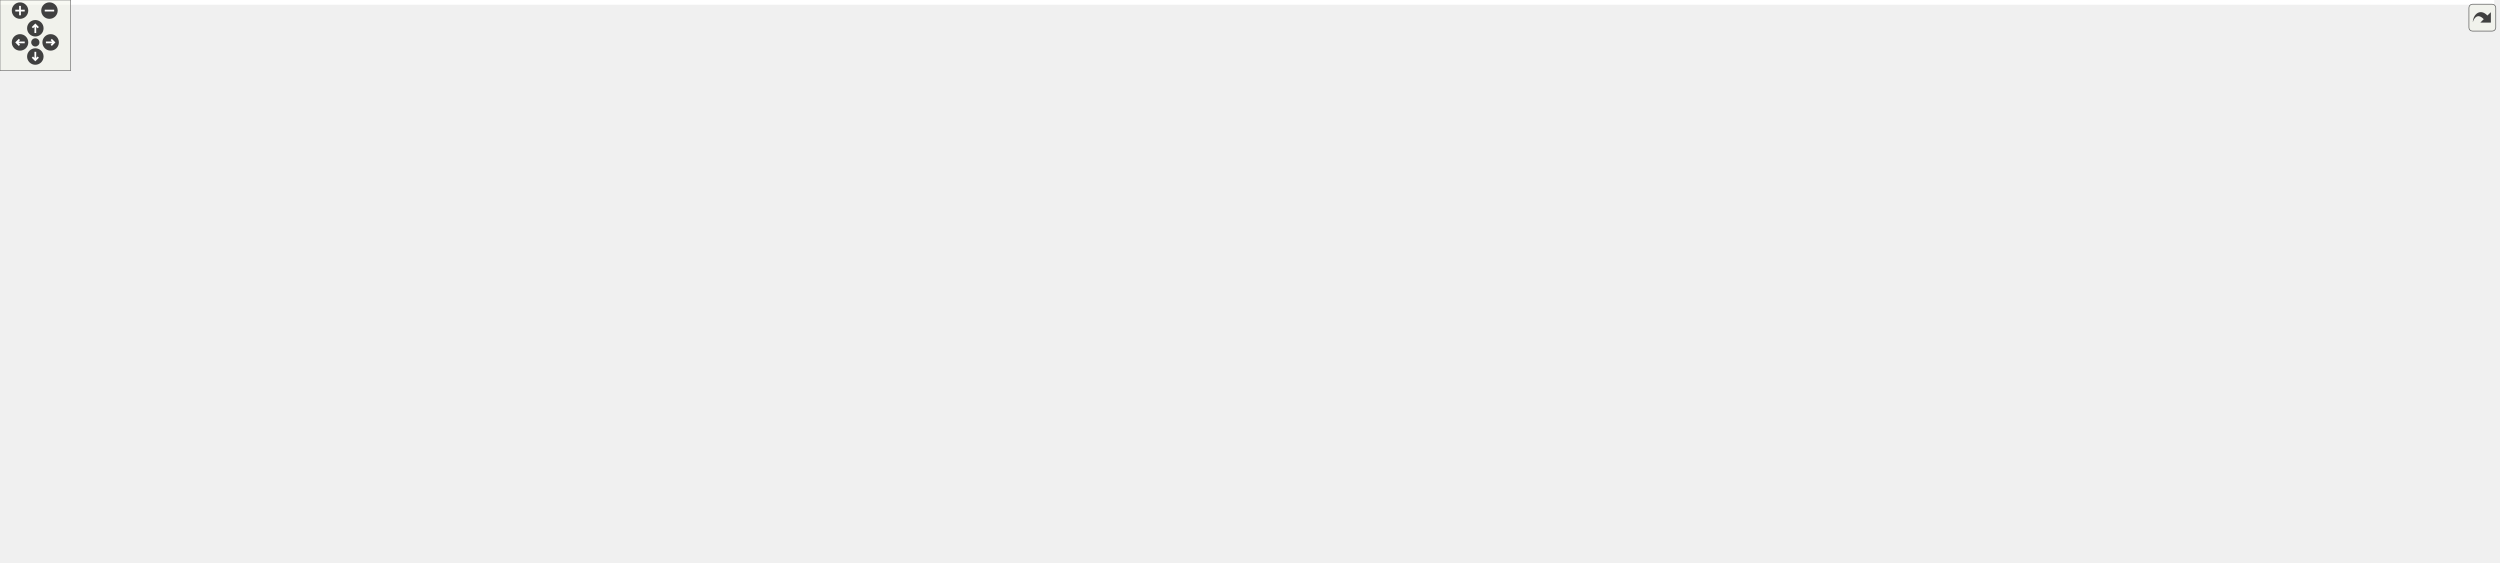
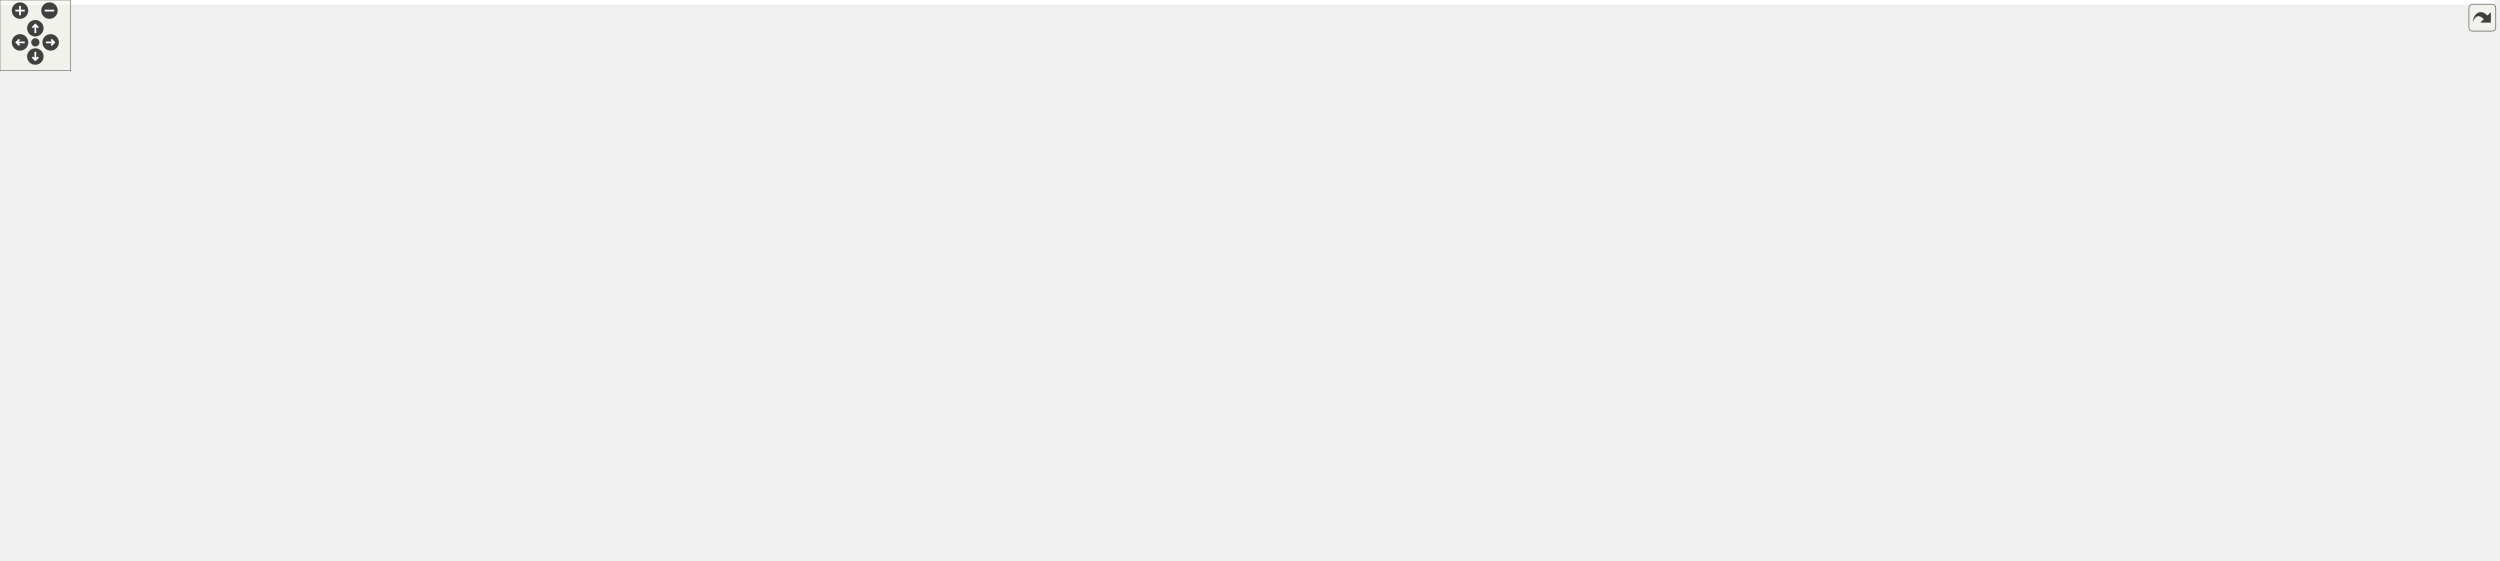
<svg xmlns="http://www.w3.org/2000/svg" xmlns:xlink="http://www.w3.org/1999/xlink" id="main" version="1.1" xml:space="preserve">
  <style type="text/css">
.edge:hover path { stroke: red; }
.edge:hover polygon { stroke: red; fill: red; }
</style>
  <defs>
    <circle id="rim" cx="0" cy="0" r="7" />
    <circle id="rim2" cx="0" cy="0" r="3.5" />
    <g id="zoomPlus">
      <use xlink:href="#rim" fill="#404040">
        <set attributeName="fill" to="#808080" begin="zoomplus.mouseover" end="zoomplus.mouseout" />
      </use>
      <path d="M-4,0h8M0,-4v8" fill="none" stroke="white" stroke-width="1.5" pointer-events="none" />
    </g>
    <g id="zoomMin">
      <use xlink:href="#rim" fill="#404040">
        <set attributeName="fill" to="#808080" begin="zoomminus.mouseover" end="zoomminus.mouseout" />
      </use>
      <path d="M-4,0h8" fill="none" stroke="white" stroke-width="1.5" pointer-events="none" />
    </g>
    <g id="dirArrow">
      <path fill="none" stroke="white" stroke-width="1.5" d="M0,-3.0v7 M-2.5,-0.5L0,-3.0L2.5,-0.5" />
    </g>
    <g id="resetDef">
      <use xlink:href="#rim2" fill="#404040">
        <set attributeName="fill" to="#808080" begin="reset.mouseover" end="reset.mouseout" />
      </use>
    </g>
  </defs>
  <svg id="graph" class="graph">
    <g id="viewport">
-       <polygon fill="white" stroke="transparent" points="-4,4 -4,-417 2118,-417 2118,4 -4,4" />
+       <polygon fill="white" stroke="transparent" points="-4,4 -4,-415 2118,-415 2118,4 -4,4" />
      <g id="node1" class="node">
        <g id="a_node1">
          <a xlink:title=" ">
-             <polygon fill="#bfbfbf" stroke="black" points="1970,-27.5 1970,-46.5 2114,-46.5 2114,-27.5 1970,-27.5" />
-             <text text-anchor="middle" x="2042" y="-34.5" font-family="Helvetica,sans-Serif" font-size="10.00">SqshXattrIterator</text>
+             <polygon fill="#bfbfbf" stroke="black" points="1970,-350.5 1970,-369.5 2114,-369.5 2114,-350.5 1970,-350.5" />
+             <text text-anchor="middle" x="2042" y="-357.5" font-family="Helvetica,sans-Serif" font-size="10.00">SqshXattrIterator</text>
          </a>
        </g>
      </g>
      <g id="node2" class="node">
        <g id="a_node2">
          <a xlink:href="structSqshMetablockStreamContext.html" target="_top" xlink:title=" ">
-             <polygon fill="white" stroke="black" points="1435,-4.5 1435,-23.5 1647,-23.5 1647,-4.5 1435,-4.5" />
-             <text text-anchor="middle" x="1541" y="-11.5" font-family="Helvetica,sans-Serif" font-size="10.00">SqshMetablockStreamContext</text>
+             <polygon fill="white" stroke="black" points="1435,-383.5 1435,-402.5 1647,-402.5 1647,-383.5 1435,-383.5" />
+             <text text-anchor="middle" x="1541" y="-390.5" font-family="Helvetica,sans-Serif" font-size="10.00">SqshMetablockStreamContext</text>
          </a>
        </g>
      </g>
      <g id="edge1" class="edge">
-         <path fill="none" stroke="#9a32cd" stroke-dasharray="5,2" d="M1657.31,-19.31C1753.73,-23.76 1888.24,-29.96 1969.71,-33.71" />
-         <polygon fill="#9a32cd" stroke="#9a32cd" points="1657.37,-15.81 1647.22,-18.85 1657.04,-22.81 1657.37,-15.81" />
-         <text text-anchor="middle" x="1801" y="-42" font-family="Helvetica,sans-Serif" font-size="10.00"> metablock</text>
-         <text text-anchor="middle" x="1801" y="-31" font-family="Helvetica,sans-Serif" font-size="10.00">out_of_line_value</text>
+         <path fill="none" stroke="#9a32cd" stroke-dasharray="5,2" d="M1657.31,-385.37C1753.73,-379 1888.24,-370.1 1969.71,-364.71" />
+         <polygon fill="#9a32cd" stroke="#9a32cd" points="1656.96,-381.89 1647.22,-386.04 1657.42,-388.87 1656.96,-381.89" />
+         <text text-anchor="middle" x="1801" y="-394" font-family="Helvetica,sans-Serif" font-size="10.00"> metablock</text>
+         <text text-anchor="middle" x="1801" y="-383" font-family="Helvetica,sans-Serif" font-size="10.00">out_of_line_value</text>
      </g>
      <g id="node3" class="node">
        <g id="a_node3">
          <a xlink:href="structSqsh.html" target="_top" xlink:title=" ">
-             <polygon fill="white" stroke="black" points="1251,-195.5 1251,-214.5 1298,-214.5 1298,-195.5 1251,-195.5" />
-             <text text-anchor="middle" x="1274.5" y="-202.5" font-family="Helvetica,sans-Serif" font-size="10.00">Sqsh</text>
+             <polygon fill="white" stroke="black" points="1251,-231.5 1251,-250.5 1298,-250.5 1298,-231.5 1251,-231.5" />
+             <text text-anchor="middle" x="1274.5" y="-238.5" font-family="Helvetica,sans-Serif" font-size="10.00">Sqsh</text>
          </a>
        </g>
      </g>
      <g id="edge2" class="edge">
-         <path fill="none" stroke="#9a32cd" stroke-dasharray="5,2" d="M1275.29,-185.14C1276.09,-153.35 1282.58,-91.24 1319,-58 1350.13,-29.58 1394.21,-17.29 1434.82,-12.59" />
-         <polygon fill="#9a32cd" stroke="#9a32cd" points="1271.79,-185.34 1275.2,-195.37 1278.78,-185.4 1271.79,-185.34" />
-         <text text-anchor="middle" x="1368" y="-61" font-family="Helvetica,sans-Serif" font-size="10.00"> sqsh</text>
+         <path fill="none" stroke="#9a32cd" stroke-dasharray="5,2" d="M1284.02,-260.04C1291.42,-274.64 1303.39,-294.39 1319,-307 1370.56,-348.66 1444.68,-371.93 1492.59,-383.47" />
+         <polygon fill="#9a32cd" stroke="#9a32cd" points="1287.12,-258.4 1279.64,-250.89 1280.81,-261.42 1287.12,-258.4" />
+         <text text-anchor="middle" x="1368" y="-362" font-family="Helvetica,sans-Serif" font-size="10.00"> sqsh</text>
      </g>
      <g id="node18" class="node">
        <g id="a_node18">
          <a xlink:href="structSqshTable.html" target="_top" xlink:title=" ">
-             <polygon fill="white" stroke="black" points="1499,-220.5 1499,-239.5 1583,-239.5 1583,-220.5 1499,-220.5" />
-             <text text-anchor="middle" x="1541" y="-227.5" font-family="Helvetica,sans-Serif" font-size="10.00">SqshTable</text>
+             <polygon fill="white" stroke="black" points="1499,-85.5 1499,-104.5 1583,-104.5 1583,-85.5 1499,-85.5" />
+             <text text-anchor="middle" x="1541" y="-92.5" font-family="Helvetica,sans-Serif" font-size="10.00">SqshTable</text>
          </a>
        </g>
      </g>
      <g id="edge20" class="edge">
-         <path fill="none" stroke="#9a32cd" stroke-dasharray="5,2" d="M1298.45,-219.73C1304.86,-223.11 1311.99,-226.23 1319,-228 1380.19,-243.48 1453.99,-239.89 1498.94,-235.35" />
-         <polygon fill="#9a32cd" stroke="#9a32cd" points="1300.11,-216.65 1289.69,-214.73 1296.63,-222.73 1300.11,-216.65" />
-         <text text-anchor="middle" x="1368" y="-242" font-family="Helvetica,sans-Serif" font-size="10.00"> sqsh</text>
+         <path fill="none" stroke="#9a32cd" stroke-dasharray="5,2" d="M1281.57,-221.82C1288.05,-204.53 1300.04,-179.77 1319,-166 1355.04,-139.82 1374.43,-158.1 1417,-145 1454.01,-133.61 1495.42,-115.63 1519.51,-104.62" />
+         <polygon fill="#9a32cd" stroke="#9a32cd" points="1278.2,-220.86 1278.23,-231.46 1284.81,-223.15 1278.2,-220.86" />
+         <text text-anchor="middle" x="1368" y="-169" font-family="Helvetica,sans-Serif" font-size="10.00"> sqsh</text>
      </g>
      <g id="node19" class="node">
        <g id="a_node19">
          <a xlink:href="structSqshXattrTable.html" target="_top" xlink:title=" ">
-             <polygon fill="white" stroke="black" points="1740,-123.5 1740,-142.5 1862,-142.5 1862,-123.5 1740,-123.5" />
-             <text text-anchor="middle" x="1801" y="-130.5" font-family="Helvetica,sans-Serif" font-size="10.00">SqshXattrTable</text>
+             <polygon fill="white" stroke="black" points="1740,-300.5 1740,-319.5 1862,-319.5 1862,-300.5 1740,-300.5" />
+             <text text-anchor="middle" x="1801" y="-307.5" font-family="Helvetica,sans-Serif" font-size="10.00">SqshXattrTable</text>
          </a>
        </g>
      </g>
      <g id="edge24" class="edge">
-         <path fill="none" stroke="#9a32cd" stroke-dasharray="5,2" d="M1308.17,-199.65C1311.82,-199.08 1315.49,-198.52 1319,-198 1470.29,-175.61 1648.84,-152.29 1739.94,-140.62" />
-         <polygon fill="#9a32cd" stroke="#9a32cd" points="1307.39,-196.23 1298.06,-201.26 1308.49,-203.15 1307.39,-196.23" />
-         <text text-anchor="middle" x="1541" y="-184" font-family="Helvetica,sans-Serif" font-size="10.00"> sqsh</text>
+         <path fill="none" stroke="#9a32cd" stroke-dasharray="5,2" d="M1308.15,-247.21C1311.8,-247.84 1315.48,-248.45 1319,-249 1469.97,-272.44 1648.65,-293.3 1739.86,-303.46" />
+         <polygon fill="#9a32cd" stroke="#9a32cd" points="1308.5,-243.71 1298.04,-245.39 1307.26,-250.6 1308.5,-243.71" />
+         <text text-anchor="middle" x="1541" y="-295" font-family="Helvetica,sans-Serif" font-size="10.00"> sqsh</text>
+       </g>
+       <g id="node4" class="node">
+         <g id="a_node4">
+           <a xlink:href="structSqshMapper.html" target="_top" xlink:title=" ">
+             <polygon fill="white" stroke="black" points="259.5,-76.5 259.5,-95.5 351.5,-95.5 351.5,-76.5 259.5,-76.5" />
+             <text text-anchor="middle" x="305.5" y="-83.5" font-family="Helvetica,sans-Serif" font-size="10.00">SqshMapper</text>
+           </a>
+         </g>
+       </g>
+       <g id="edge3" class="edge">
+         <path fill="none" stroke="#9a32cd" stroke-dasharray="5,2" d="M362.11,-78.59C512.43,-61.28 935.37,-30.86 1230,-189 1248.04,-198.69 1261.66,-219.23 1268.52,-231.39" />
+         <polygon fill="#9a32cd" stroke="#9a32cd" points="361.28,-75.16 351.76,-79.81 362.1,-82.11 361.28,-75.16" />
+         <text text-anchor="middle" x="756.5" y="-86" font-family="Helvetica,sans-Serif" font-size="10.00"> mapper</text>
+         <text text-anchor="middle" x="756.5" y="-75" font-family="Helvetica,sans-Serif" font-size="10.00">table_mapper</text>
+       </g>
+       <g id="node12" class="node">
+         <g id="a_node12">
+           <a xlink:href="structSqshMapping.html" target="_top" xlink:title=" ">
+             <polygon fill="white" stroke="black" points="526.5,-257.5 526.5,-276.5 625.5,-276.5 625.5,-257.5 526.5,-257.5" />
+             <text text-anchor="middle" x="576" y="-264.5" font-family="Helvetica,sans-Serif" font-size="10.00">SqshMapping</text>
+           </a>
+         </g>
+       </g>
+       <g id="edge12" class="edge">
+         <path fill="none" stroke="#9a32cd" stroke-dasharray="5,2" d="M330.39,-101.44C359.94,-121.62 410.14,-159.56 441,-203 453.48,-220.56 442.2,-234.52 459,-248 477.7,-263.01 503.67,-268.24 526.3,-269.51" />
+         <polygon fill="#9a32cd" stroke="#9a32cd" points="332.17,-98.43 321.92,-95.76 328.27,-104.24 332.17,-98.43" />
+         <text text-anchor="middle" x="414.5" y="-206" font-family="Helvetica,sans-Serif" font-size="10.00"> mapper</text>
+       </g>
+       <g id="edge21" class="edge">
+         <path fill="none" stroke="#9a32cd" stroke-dasharray="5,2" d="M355.67,-74.22C366.29,-71.93 377.49,-69.72 388,-68 470.49,-54.52 491.41,-48 575,-48 575,-48 575,-48 1152,-48 1279.23,-48 1428.22,-73.21 1498.85,-86.71" />
+         <polygon fill="#9a32cd" stroke="#9a32cd" points="354.72,-70.84 345.71,-76.42 356.23,-77.68 354.72,-70.84" />
+         <text text-anchor="middle" x="937" y="-51" font-family="Helvetica,sans-Serif" font-size="10.00"> mapper</text>
      </g>
      <g id="node20" class="node">
        <g id="a_node20">
          <a xlink:href="structSqshFragmentTable.html" target="_top" xlink:title=" ">
-             <polygon fill="white" stroke="black" points="1729,-266.5 1729,-285.5 1873,-285.5 1873,-266.5 1729,-266.5" />
-             <text text-anchor="middle" x="1801" y="-273.5" font-family="Helvetica,sans-Serif" font-size="10.00">SqshFragmentTable</text>
+             <polygon fill="white" stroke="black" points="1729,-85.5 1729,-104.5 1873,-104.5 1873,-85.5 1729,-85.5" />
+             <text text-anchor="middle" x="1801" y="-92.5" font-family="Helvetica,sans-Serif" font-size="10.00">SqshFragmentTable</text>
          </a>
        </g>
      </g>
      <g id="edge30" class="edge">
-         <path fill="none" stroke="#9a32cd" stroke-dasharray="5,2" d="M1281.66,-224.16C1288.16,-241.13 1300.12,-265.14 1319,-278 1362.18,-307.41 1382.93,-292.76 1435,-297 1557.27,-306.95 1589.26,-309.07 1711,-294 1726.96,-292.02 1744.33,-288.77 1759.45,-285.56" />
-         <polygon fill="#9a32cd" stroke="#9a32cd" points="1284.94,-222.93 1278.31,-214.67 1278.34,-225.26 1284.94,-222.93" />
-         <text text-anchor="middle" x="1541" y="-307" font-family="Helvetica,sans-Serif" font-size="10.00"> sqsh</text>
-       </g>
-       <g id="node4" class="node">
-         <g id="a_node4">
-           <a xlink:href="structSqshMapper.html" target="_top" xlink:title=" ">
-             <polygon fill="white" stroke="black" points="259.5,-261.5 259.5,-280.5 351.5,-280.5 351.5,-261.5 259.5,-261.5" />
-             <text text-anchor="middle" x="305.5" y="-268.5" font-family="Helvetica,sans-Serif" font-size="10.00">SqshMapper</text>
-           </a>
-         </g>
-       </g>
-       <g id="edge3" class="edge">
-         <path fill="none" stroke="#9a32cd" stroke-dasharray="5,2" d="M362.23,-270.32C506.36,-267.96 903.02,-257.69 1230,-214 1236.73,-213.1 1243.97,-211.76 1250.58,-210.38" />
-         <polygon fill="#9a32cd" stroke="#9a32cd" points="361.83,-266.83 351.89,-270.48 361.94,-273.82 361.83,-266.83" />
-         <text text-anchor="middle" x="756.5" y="-272" font-family="Helvetica,sans-Serif" font-size="10.00"> mapper</text>
-         <text text-anchor="middle" x="756.5" y="-261" font-family="Helvetica,sans-Serif" font-size="10.00">table_mapper</text>
-       </g>
-       <g id="node12" class="node">
-         <g id="a_node12">
-           <a xlink:href="structSqshMapping.html" target="_top" xlink:title=" ">
-             <polygon fill="white" stroke="black" points="526.5,-165.5 526.5,-184.5 625.5,-184.5 625.5,-165.5 526.5,-165.5" />
-             <text text-anchor="middle" x="576" y="-172.5" font-family="Helvetica,sans-Serif" font-size="10.00">SqshMapping</text>
-           </a>
-         </g>
-       </g>
-       <g id="edge12" class="edge">
-         <path fill="none" stroke="#9a32cd" stroke-dasharray="5,2" d="M342.88,-257.99C397.64,-238.41 500.01,-201.81 548.38,-184.52" />
-         <polygon fill="#9a32cd" stroke="#9a32cd" points="341.46,-254.78 333.23,-261.44 343.82,-261.37 341.46,-254.78" />
-         <text text-anchor="middle" x="414.5" y="-242" font-family="Helvetica,sans-Serif" font-size="10.00"> mapper</text>
-       </g>
-       <g id="edge21" class="edge">
-         <path fill="none" stroke="#9a32cd" stroke-dasharray="5,2" d="M324.98,-287.45C366.51,-322.63 471.64,-402 575,-402 575,-402 575,-402 1152,-402 1279.52,-402 1311.96,-364.31 1417,-292 1426.58,-285.4 1425.4,-279.57 1435,-273 1457.1,-257.86 1485.35,-246.67 1506.98,-239.51" />
-         <polygon fill="#9a32cd" stroke="#9a32cd" points="327.19,-284.73 317.33,-280.85 322.62,-290.03 327.19,-284.73" />
-         <text text-anchor="middle" x="937" y="-405" font-family="Helvetica,sans-Serif" font-size="10.00"> mapper</text>
+         <path fill="none" stroke="#9a32cd" stroke-dasharray="5,2" d="M333.09,-71.74C380.35,-47.78 482.7,-2 575,-2 575,-2 575,-2 1542,-2 1639.61,-2 1746.33,-61.64 1784.98,-85.4" />
+         <polygon fill="#9a32cd" stroke="#9a32cd" points="331.41,-68.67 324.13,-76.36 334.62,-74.89 331.41,-68.67" />
+         <text text-anchor="middle" x="1151" y="-5" font-family="Helvetica,sans-Serif" font-size="10.00"> mapper</text>
      </g>
      <g id="node5" class="node">
        <g id="a_node5">
          <a xlink:href="structSqshMemoryMapperImpl.html" target="_top" xlink:title=" ">
-             <polygon fill="white" stroke="black" points="0,-337.5 0,-356.5 167,-356.5 167,-337.5 0,-337.5" />
-             <text text-anchor="middle" x="83.5" y="-344.5" font-family="Helvetica,sans-Serif" font-size="10.00">SqshMemoryMapperImpl</text>
+             <polygon fill="white" stroke="black" points="0,-152.5 0,-171.5 167,-171.5 167,-152.5 0,-152.5" />
+             <text text-anchor="middle" x="83.5" y="-159.5" font-family="Helvetica,sans-Serif" font-size="10.00">SqshMemoryMapperImpl</text>
          </a>
        </g>
      </g>
      <g id="edge4" class="edge">
-         <path fill="none" stroke="#9a32cd" stroke-dasharray="5,2" d="M141.5,-335.03C150.1,-332.89 158.83,-330.53 167,-328 209.95,-314.7 258.04,-293.15 284.44,-280.7" />
-         <polygon fill="#9a32cd" stroke="#9a32cd" points="140.41,-331.7 131.51,-337.44 142.05,-338.5 140.41,-331.7" />
-         <text text-anchor="middle" x="204" y="-324" font-family="Helvetica,sans-Serif" font-size="10.00"> impl</text>
+         <path fill="none" stroke="#9a32cd" stroke-dasharray="5,2" d="M141.5,-150.03C150.1,-147.89 158.83,-145.53 167,-143 209.95,-129.7 258.04,-108.15 284.44,-95.7" />
+         <polygon fill="#9a32cd" stroke="#9a32cd" points="140.41,-146.7 131.51,-152.44 142.05,-153.5 140.41,-146.7" />
+         <text text-anchor="middle" x="204" y="-139" font-family="Helvetica,sans-Serif" font-size="10.00"> impl</text>
      </g>
      <g id="node6" class="node">
        <g id="a_node6">
          <a xlink:href="structSqshMmapFullMapper.html" target="_top" xlink:title=" ">
-             <polygon fill="white" stroke="black" points="7.5,-299.5 7.5,-318.5 159.5,-318.5 159.5,-299.5 7.5,-299.5" />
-             <text text-anchor="middle" x="83.5" y="-306.5" font-family="Helvetica,sans-Serif" font-size="10.00">SqshMmapFullMapper</text>
+             <polygon fill="white" stroke="black" points="7.5,-114.5 7.5,-133.5 159.5,-133.5 159.5,-114.5 7.5,-114.5" />
+             <text text-anchor="middle" x="83.5" y="-121.5" font-family="Helvetica,sans-Serif" font-size="10.00">SqshMmapFullMapper</text>
          </a>
        </g>
      </g>
      <g id="edge5" class="edge">
-         <path fill="none" stroke="#9a32cd" stroke-dasharray="5,2" d="M153.21,-297.83C175.49,-294.15 200.31,-289.97 223,-286 234.76,-283.94 247.46,-281.64 259.26,-279.47" />
-         <polygon fill="#9a32cd" stroke="#9a32cd" points="152.47,-294.41 143.17,-299.49 153.6,-301.31 152.47,-294.41" />
-         <text text-anchor="middle" x="204" y="-294" font-family="Helvetica,sans-Serif" font-size="10.00"> mc</text>
+         <path fill="none" stroke="#9a32cd" stroke-dasharray="5,2" d="M153.21,-112.83C175.49,-109.15 200.31,-104.97 223,-101 234.76,-98.94 247.46,-96.64 259.26,-94.47" />
+         <polygon fill="#9a32cd" stroke="#9a32cd" points="152.47,-109.41 143.17,-114.49 153.6,-116.31 152.47,-109.41" />
+         <text text-anchor="middle" x="204" y="-109" font-family="Helvetica,sans-Serif" font-size="10.00"> mc</text>
      </g>
      <g id="node7" class="node">
        <g id="a_node7">
          <a xlink:href="structSqshMmapMapper.html" target="_top" xlink:title=" ">
-             <polygon fill="white" stroke="black" points="22.5,-261.5 22.5,-280.5 144.5,-280.5 144.5,-261.5 22.5,-261.5" />
-             <text text-anchor="middle" x="83.5" y="-268.5" font-family="Helvetica,sans-Serif" font-size="10.00">SqshMmapMapper</text>
+             <polygon fill="white" stroke="black" points="22.5,-76.5 22.5,-95.5 144.5,-95.5 144.5,-76.5 22.5,-76.5" />
+             <text text-anchor="middle" x="83.5" y="-83.5" font-family="Helvetica,sans-Serif" font-size="10.00">SqshMmapMapper</text>
          </a>
        </g>
      </g>
      <g id="edge6" class="edge">
-         <path fill="none" stroke="#9a32cd" stroke-dasharray="5,2" d="M155.04,-271C189.29,-271 229.42,-271 259.47,-271" />
-         <polygon fill="#9a32cd" stroke="#9a32cd" points="154.62,-267.5 144.62,-271 154.62,-274.5 154.62,-267.5" />
-         <text text-anchor="middle" x="204" y="-274" font-family="Helvetica,sans-Serif" font-size="10.00"> mm</text>
+         <path fill="none" stroke="#9a32cd" stroke-dasharray="5,2" d="M155.04,-86C189.29,-86 229.42,-86 259.47,-86" />
+         <polygon fill="#9a32cd" stroke="#9a32cd" points="154.62,-82.5 144.62,-86 154.62,-89.5 154.62,-82.5" />
+         <text text-anchor="middle" x="204" y="-89" font-family="Helvetica,sans-Serif" font-size="10.00"> mm</text>
      </g>
      <g id="node8" class="node">
        <g id="a_node8">
          <a xlink:href="structSqshStaticMapper.html" target="_top" xlink:title=" ">
-             <polygon fill="white" stroke="black" points="15,-223.5 15,-242.5 152,-242.5 152,-223.5 15,-223.5" />
-             <text text-anchor="middle" x="83.5" y="-230.5" font-family="Helvetica,sans-Serif" font-size="10.00">SqshStaticMapper</text>
+             <polygon fill="white" stroke="black" points="15,-38.5 15,-57.5 152,-57.5 152,-38.5 15,-38.5" />
+             <text text-anchor="middle" x="83.5" y="-45.5" font-family="Helvetica,sans-Serif" font-size="10.00">SqshStaticMapper</text>
          </a>
        </g>
      </g>
      <g id="edge7" class="edge">
-         <path fill="none" stroke="#9a32cd" stroke-dasharray="5,2" d="M153.21,-244.17C175.49,-247.85 200.31,-252.03 223,-256 234.76,-258.06 247.46,-260.36 259.26,-262.53" />
-         <polygon fill="#9a32cd" stroke="#9a32cd" points="153.6,-240.69 143.17,-242.51 152.47,-247.59 153.6,-240.69" />
-         <text text-anchor="middle" x="204" y="-259" font-family="Helvetica,sans-Serif" font-size="10.00"> sm</text>
+         <path fill="none" stroke="#9a32cd" stroke-dasharray="5,2" d="M153.21,-59.17C175.49,-62.85 200.31,-67.03 223,-71 234.76,-73.06 247.46,-75.36 259.26,-77.53" />
+         <polygon fill="#9a32cd" stroke="#9a32cd" points="153.6,-55.69 143.17,-57.51 152.47,-62.59 153.6,-55.69" />
+         <text text-anchor="middle" x="204" y="-74" font-family="Helvetica,sans-Serif" font-size="10.00"> sm</text>
      </g>
      <g id="node9" class="node">
        <g id="a_node9">
          <a xlink:href="structSqshCanaryMapper.html" target="_top" xlink:title=" ">
-             <polygon fill="white" stroke="black" points="15,-185.5 15,-204.5 152,-204.5 152,-185.5 15,-185.5" />
-             <text text-anchor="middle" x="83.5" y="-192.5" font-family="Helvetica,sans-Serif" font-size="10.00">SqshCanaryMapper</text>
+             <polygon fill="white" stroke="black" points="15,-0.5 15,-19.5 152,-19.5 152,-0.5 15,-0.5" />
+             <text text-anchor="middle" x="83.5" y="-7.5" font-family="Helvetica,sans-Serif" font-size="10.00">SqshCanaryMapper</text>
          </a>
        </g>
      </g>
      <g id="edge8" class="edge">
-         <path fill="none" stroke="#9a32cd" stroke-dasharray="5,2" d="M140.87,-206.93C149.67,-209.1 158.62,-211.47 167,-214 210.3,-227.04 258.66,-248.89 284.92,-261.41" />
-         <polygon fill="#9a32cd" stroke="#9a32cd" points="141.57,-203.5 131.04,-204.58 139.95,-210.31 141.57,-203.5" />
-         <text text-anchor="middle" x="204" y="-236" font-family="Helvetica,sans-Serif" font-size="10.00"> cn</text>
+         <path fill="none" stroke="#9a32cd" stroke-dasharray="5,2" d="M141.5,-21.97C150.1,-24.11 158.83,-26.47 167,-29 209.95,-42.3 258.04,-63.85 284.44,-76.3" />
+         <polygon fill="#9a32cd" stroke="#9a32cd" points="142.05,-18.5 131.51,-19.56 140.41,-25.3 142.05,-18.5" />
+         <text text-anchor="middle" x="204" y="-52" font-family="Helvetica,sans-Serif" font-size="10.00"> cn</text>
      </g>
      <g id="node10" class="node">
        <g id="a_node10">
          <a xlink:href="structSqshCompression.html" target="_top" xlink:title=" ">
-             <polygon fill="white" stroke="black" points="872.5,-344.5 872.5,-363.5 1001.5,-363.5 1001.5,-344.5 872.5,-344.5" />
-             <text text-anchor="middle" x="937" y="-351.5" font-family="Helvetica,sans-Serif" font-size="10.00">SqshCompression</text>
+             <polygon fill="white" stroke="black" points="872.5,-220.5 872.5,-239.5 1001.5,-239.5 1001.5,-220.5 872.5,-220.5" />
+             <text text-anchor="middle" x="937" y="-227.5" font-family="Helvetica,sans-Serif" font-size="10.00">SqshCompression</text>
          </a>
        </g>
      </g>
      <g id="edge9" class="edge">
-         <path fill="none" stroke="#9a32cd" stroke-dasharray="5,2" d="M960.76,-338.55C986.57,-321.83 1030.46,-295.71 1072,-282 1139.39,-259.76 1168.37,-294.17 1230,-259 1248.19,-248.62 1261.75,-227.4 1268.57,-214.88" />
-         <polygon fill="#9a32cd" stroke="#9a32cd" points="958.54,-335.82 952.11,-344.25 962.39,-341.67 958.54,-335.82" />
-         <text text-anchor="middle" x="1151" y="-296" font-family="Helvetica,sans-Serif" font-size="10.00"> data_compression</text>
-         <text text-anchor="middle" x="1151" y="-285" font-family="Helvetica,sans-Serif" font-size="10.00">metablock_compression</text>
+         <path fill="none" stroke="#9a32cd" stroke-dasharray="5,2" d="M1011.92,-232.42C1088.15,-234.92 1202.49,-238.67 1250.74,-240.25" />
+         <polygon fill="#9a32cd" stroke="#9a32cd" points="1012,-228.92 1001.89,-232.09 1011.77,-235.92 1012,-228.92" />
+         <text text-anchor="middle" x="1151" y="-253" font-family="Helvetica,sans-Serif" font-size="10.00"> data_compression</text>
+         <text text-anchor="middle" x="1151" y="-242" font-family="Helvetica,sans-Serif" font-size="10.00">metablock_compression</text>
      </g>
      <g id="edge31" class="edge">
-         <path fill="none" stroke="#9a32cd" stroke-dasharray="5,2" d="M1011.86,-352.55C1140.93,-349.53 1415.85,-340.91 1647,-319 1675.6,-316.29 1683.19,-317.17 1711,-310 1734.87,-303.85 1761.1,-293.34 1778.86,-285.63" />
-         <polygon fill="#9a32cd" stroke="#9a32cd" points="1011.61,-349.06 1001.69,-352.78 1011.77,-356.05 1011.61,-349.06" />
-         <text text-anchor="middle" x="1368" y="-344" font-family="Helvetica,sans-Serif" font-size="10.00"> compression</text>
+         <path fill="none" stroke="#9a32cd" stroke-dasharray="5,2" d="M1011.72,-226.09C1026.41,-223.11 1041.22,-218.38 1054,-211 1064.94,-204.68 1061.27,-195.67 1072,-189 1181.45,-121 1518.36,-121.55 1647,-114 1675.45,-112.33 1682.69,-113.26 1711,-110 1723.3,-108.58 1736.48,-106.61 1748.83,-104.56" />
+         <polygon fill="#9a32cd" stroke="#9a32cd" points="1010.84,-222.69 1001.61,-227.89 1012.07,-229.58 1010.84,-222.69" />
+         <text text-anchor="middle" x="1368" y="-134" font-family="Helvetica,sans-Serif" font-size="10.00"> compression</text>
      </g>
      <g id="node11" class="node">
        <g id="a_node11">
          <a xlink:href="structSqshCompressionImplementation.html" target="_top" xlink:title=" ">
-             <polygon fill="white" stroke="black" points="459,-344.5 459,-363.5 693,-363.5 693,-344.5 459,-344.5" />
-             <text text-anchor="middle" x="576" y="-351.5" font-family="Helvetica,sans-Serif" font-size="10.00">SqshCompressionImplementation</text>
+             <polygon fill="white" stroke="black" points="459,-219.5 459,-238.5 693,-238.5 693,-219.5 459,-219.5" />
+             <text text-anchor="middle" x="576" y="-226.5" font-family="Helvetica,sans-Serif" font-size="10.00">SqshCompressionImplementation</text>
          </a>
        </g>
      </g>
      <g id="edge10" class="edge">
-         <path fill="none" stroke="#9a32cd" stroke-dasharray="5,2" d="M703.27,-354C760.46,-354 825.57,-354 872.35,-354" />
-         <polygon fill="#9a32cd" stroke="#9a32cd" points="703.06,-350.5 693.06,-354 703.06,-357.5 703.06,-350.5" />
-         <text text-anchor="middle" x="756.5" y="-357" font-family="Helvetica,sans-Serif" font-size="10.00"> impl</text>
+         <path fill="none" stroke="#9a32cd" stroke-dasharray="5,2" d="M703.27,-229.35C760.46,-229.51 825.57,-229.69 872.35,-229.82" />
+         <polygon fill="#9a32cd" stroke="#9a32cd" points="703.07,-225.85 693.06,-229.32 703.05,-232.85 703.07,-225.85" />
+         <text text-anchor="middle" x="756.5" y="-232" font-family="Helvetica,sans-Serif" font-size="10.00"> impl</text>
      </g>
      <g id="edge11" class="edge">
-         <path fill="none" stroke="#9a32cd" stroke-dasharray="5,2" d="M635.8,-178.77C659.19,-180.2 686.36,-181.78 711,-183 920.87,-193.37 1174.97,-201.84 1250.99,-204.29" />
-         <polygon fill="#9a32cd" stroke="#9a32cd" points="635.88,-175.27 625.68,-178.15 635.44,-182.26 635.88,-175.27" />
-         <text text-anchor="middle" x="937" y="-200" font-family="Helvetica,sans-Serif" font-size="10.00"> table_map</text>
+         <path fill="none" stroke="#9a32cd" stroke-dasharray="5,2" d="M635.68,-270.3C774.27,-277.51 1118.56,-291.92 1230,-264 1240.61,-261.34 1251.48,-255.59 1259.71,-250.51" />
+         <polygon fill="#9a32cd" stroke="#9a32cd" points="635.84,-266.8 625.67,-269.77 635.47,-273.79 635.84,-266.8" />
+         <text text-anchor="middle" x="937" y="-283" font-family="Helvetica,sans-Serif" font-size="10.00"> table_map</text>
      </g>
      <g id="node17" class="node">
        <g id="a_node17">
          <a xlink:href="structSqshSuperblockContext.html" target="_top" xlink:title=" ">
-             <polygon fill="white" stroke="black" points="850,-149.5 850,-168.5 1024,-168.5 1024,-149.5 850,-149.5" />
-             <text text-anchor="middle" x="937" y="-156.5" font-family="Helvetica,sans-Serif" font-size="10.00">SqshSuperblockContext</text>
+             <polygon fill="white" stroke="black" points="850,-182.5 850,-201.5 1024,-201.5 1024,-182.5 850,-182.5" />
+             <text text-anchor="middle" x="937" y="-189.5" font-family="Helvetica,sans-Serif" font-size="10.00">SqshSuperblockContext</text>
          </a>
        </g>
      </g>
      <g id="edge18" class="edge">
-         <path fill="none" stroke="#9a32cd" stroke-dasharray="5,2" d="M635.91,-172.37C694.04,-169.78 783.57,-165.79 849.72,-162.85" />
-         <polygon fill="#9a32cd" stroke="#9a32cd" points="635.62,-168.88 625.79,-172.83 635.94,-175.88 635.62,-168.88" />
-         <text text-anchor="middle" x="756.5" y="-171" font-family="Helvetica,sans-Serif" font-size="10.00"> mapping</text>
+         <path fill="none" stroke="#9a32cd" stroke-dasharray="5,2" d="M635.74,-267.64C655.44,-265.33 676.56,-259.81 693,-248 706.88,-238.02 696.8,-223.52 711,-214 755.99,-183.83 817.85,-179.8 865.33,-182.49" />
+         <polygon fill="#9a32cd" stroke="#9a32cd" points="635.23,-264.18 625.6,-268.58 635.88,-271.15 635.23,-264.18" />
+         <text text-anchor="middle" x="756.5" y="-217" font-family="Helvetica,sans-Serif" font-size="10.00"> mapping</text>
      </g>
      <g id="edge22" class="edge">
-         <path fill="none" stroke="#9a32cd" stroke-dasharray="5,2" d="M613.34,-187.9C694.36,-215.89 896.5,-281.51 1072,-304 1141.65,-312.93 1160.26,-312.21 1230,-304 1334.96,-291.65 1455.86,-256.53 1510.49,-239.5" />
-         <polygon fill="#9a32cd" stroke="#9a32cd" points="614.22,-184.5 603.62,-184.52 611.92,-191.11 614.22,-184.5" />
-         <text text-anchor="middle" x="1151" y="-313" font-family="Helvetica,sans-Serif" font-size="10.00"> lookup_table</text>
+         <path fill="none" stroke="#9a32cd" stroke-dasharray="5,2" d="M635.82,-269.82C656.13,-267.83 677.62,-261.96 693,-248 716.15,-226.98 687.68,-200.82 711,-180 828.76,-74.84 1348.27,-87.21 1498.92,-93.14" />
+         <polygon fill="#9a32cd" stroke="#9a32cd" points="635.39,-266.34 625.66,-270.53 635.88,-273.33 635.39,-266.34" />
+         <text text-anchor="middle" x="1151" y="-99" font-family="Helvetica,sans-Serif" font-size="10.00"> lookup_table</text>
      </g>
      <g id="edge25" class="edge">
-         <path fill="none" stroke="#9a32cd" stroke-dasharray="5,2" d="M601.76,-160.12C658.65,-127.38 803.97,-52 936,-52 936,-52 936,-52 1542,-52 1636.36,-52 1741.6,-101.93 1782.46,-123.39" />
-         <polygon fill="#9a32cd" stroke="#9a32cd" points="599.67,-157.29 592.79,-165.35 603.19,-163.33 599.67,-157.29" />
-         <text text-anchor="middle" x="1274.5" y="-55" font-family="Helvetica,sans-Serif" font-size="10.00"> header</text>
+         <path fill="none" stroke="#9a32cd" stroke-dasharray="5,2" d="M609.25,-280.45C671.33,-305.1 812.3,-355 936,-355 936,-355 936,-355 1542,-355 1617.64,-355 1636.81,-349.72 1711,-335 1731.15,-331 1753.4,-324.75 1770.61,-319.5" />
+         <polygon fill="#9a32cd" stroke="#9a32cd" points="610.21,-277.07 599.63,-276.59 607.6,-283.56 610.21,-277.07" />
+         <text text-anchor="middle" x="1274.5" y="-358" font-family="Helvetica,sans-Serif" font-size="10.00"> header</text>
      </g>
      <g id="node13" class="node">
        <g id="a_node13">
          <a xlink:href="structSqshMmapFullMap.html" target="_top" xlink:title=" ">
-             <polygon fill="white" stroke="black" points="241,-127.5 241,-146.5 370,-146.5 370,-127.5 241,-127.5" />
-             <text text-anchor="middle" x="305.5" y="-134.5" font-family="Helvetica,sans-Serif" font-size="10.00">SqshMmapFullMap</text>
+             <polygon fill="white" stroke="black" points="241,-194.5 241,-213.5 370,-213.5 370,-194.5 241,-194.5" />
+             <text text-anchor="middle" x="305.5" y="-201.5" font-family="Helvetica,sans-Serif" font-size="10.00">SqshMmapFullMap</text>
          </a>
        </g>
      </g>
      <g id="edge13" class="edge">
-         <path fill="none" stroke="#9a32cd" stroke-dasharray="5,2" d="M380.15,-147.42C426.61,-154 485.32,-162.31 526.09,-168.08" />
-         <polygon fill="#9a32cd" stroke="#9a32cd" points="380.52,-143.94 370.13,-146.01 379.54,-150.87 380.52,-143.94" />
-         <text text-anchor="middle" x="414.5" y="-159" font-family="Helvetica,sans-Serif" font-size="10.00"> mc</text>
+         <path fill="none" stroke="#9a32cd" stroke-dasharray="5,2" d="M379.98,-215.39C400.29,-220.01 421.97,-226.36 441,-235 449.99,-239.08 449.89,-244.21 459,-248 480.11,-256.77 504.95,-261.51 526.22,-264.05" />
+         <polygon fill="#9a32cd" stroke="#9a32cd" points="380.65,-211.96 370.13,-213.26 379.17,-218.8 380.65,-211.96" />
+         <text text-anchor="middle" x="414.5" y="-238" font-family="Helvetica,sans-Serif" font-size="10.00"> mc</text>
      </g>
      <g id="node14" class="node">
        <g id="a_node14">
          <a xlink:href="structSqshMmapMap.html" target="_top" xlink:title=" ">
-             <polygon fill="white" stroke="black" points="256,-89.5 256,-108.5 355,-108.5 355,-89.5 256,-89.5" />
-             <text text-anchor="middle" x="305.5" y="-96.5" font-family="Helvetica,sans-Serif" font-size="10.00">SqshMmapMap</text>
+             <polygon fill="white" stroke="black" points="256,-308.5 256,-327.5 355,-327.5 355,-308.5 256,-308.5" />
+             <text text-anchor="middle" x="305.5" y="-315.5" font-family="Helvetica,sans-Serif" font-size="10.00">SqshMmapMap</text>
          </a>
        </g>
      </g>
      <g id="edge14" class="edge">
-         <path fill="none" stroke="#9a32cd" stroke-dasharray="5,2" d="M354.75,-111.03C380.43,-117.56 412.51,-125.94 441,-134 476.93,-144.17 517.95,-156.88 545.04,-165.43" />
-         <polygon fill="#9a32cd" stroke="#9a32cd" points="355.43,-107.59 344.88,-108.53 353.71,-114.38 355.43,-107.59" />
-         <text text-anchor="middle" x="414.5" y="-137" font-family="Helvetica,sans-Serif" font-size="10.00"> mm</text>
+         <path fill="none" stroke="#9a32cd" stroke-dasharray="5,2" d="M365.11,-306.87C413.36,-297.7 480.97,-284.86 526.29,-276.25" />
+         <polygon fill="#9a32cd" stroke="#9a32cd" points="364.29,-303.46 355.12,-308.76 365.6,-310.34 364.29,-303.46" />
+         <text text-anchor="middle" x="414.5" y="-304" font-family="Helvetica,sans-Serif" font-size="10.00"> mm</text>
      </g>
      <g id="node15" class="node">
        <g id="a_node15">
          <a xlink:href="structSqshStaticMap.html" target="_top" xlink:title=" ">
-             <polygon fill="white" stroke="black" points="248.5,-203.5 248.5,-222.5 362.5,-222.5 362.5,-203.5 248.5,-203.5" />
-             <text text-anchor="middle" x="305.5" y="-210.5" font-family="Helvetica,sans-Serif" font-size="10.00">SqshStaticMap</text>
+             <polygon fill="white" stroke="black" points="248.5,-270.5 248.5,-289.5 362.5,-289.5 362.5,-270.5 248.5,-270.5" />
+             <text text-anchor="middle" x="305.5" y="-277.5" font-family="Helvetica,sans-Serif" font-size="10.00">SqshStaticMap</text>
          </a>
        </g>
      </g>
      <g id="edge15" class="edge">
-         <path fill="none" stroke="#9a32cd" stroke-dasharray="5,2" d="M372.7,-203.63C420.31,-196.89 483.45,-187.96 526.44,-181.87" />
-         <polygon fill="#9a32cd" stroke="#9a32cd" points="372.2,-200.17 362.79,-205.03 373.18,-207.1 372.2,-200.17" />
-         <text text-anchor="middle" x="414.5" y="-203" font-family="Helvetica,sans-Serif" font-size="10.00"> sm</text>
+         <path fill="none" stroke="#9a32cd" stroke-dasharray="5,2" d="M373,-276.78C420.57,-274.48 483.54,-271.43 526.44,-269.35" />
+         <polygon fill="#9a32cd" stroke="#9a32cd" points="372.61,-273.3 362.79,-277.27 372.94,-280.29 372.61,-273.3" />
+         <text text-anchor="middle" x="414.5" y="-278" font-family="Helvetica,sans-Serif" font-size="10.00"> sm</text>
      </g>
      <g id="node16" class="node">
        <g id="a_node16">
          <a xlink:href="structSqshCanaryMap.html" target="_top" xlink:title=" ">
-             <polygon fill="white" stroke="black" points="248.5,-165.5 248.5,-184.5 362.5,-184.5 362.5,-165.5 248.5,-165.5" />
-             <text text-anchor="middle" x="305.5" y="-172.5" font-family="Helvetica,sans-Serif" font-size="10.00">SqshCanaryMap</text>
+             <polygon fill="white" stroke="black" points="248.5,-232.5 248.5,-251.5 362.5,-251.5 362.5,-232.5 248.5,-232.5" />
+             <text text-anchor="middle" x="305.5" y="-239.5" font-family="Helvetica,sans-Serif" font-size="10.00">SqshCanaryMap</text>
          </a>
        </g>
      </g>
      <g id="edge16" class="edge">
-         <path fill="none" stroke="#9a32cd" stroke-dasharray="5,2" d="M373,-175C420.57,-175 483.54,-175 526.44,-175" />
-         <polygon fill="#9a32cd" stroke="#9a32cd" points="372.79,-171.5 362.79,-175 372.79,-178.5 372.79,-171.5" />
-         <text text-anchor="middle" x="414.5" y="-178" font-family="Helvetica,sans-Serif" font-size="10.00"> cn</text>
+         <path fill="none" stroke="#9a32cd" stroke-dasharray="5,2" d="M373,-248.19C420.57,-252.62 483.54,-258.48 526.44,-262.48" />
+         <polygon fill="#9a32cd" stroke="#9a32cd" points="373.07,-244.68 362.79,-247.24 372.42,-251.65 373.07,-244.68" />
+         <text text-anchor="middle" x="414.5" y="-257" font-family="Helvetica,sans-Serif" font-size="10.00"> cn</text>
      </g>
      <g id="edge17" class="edge">
-         <path fill="none" stroke="#9a32cd" stroke-dasharray="5,2" d="M1034.41,-155.21C1092.29,-155.55 1166.72,-160.65 1230,-180 1241,-183.36 1252.22,-189.9 1260.51,-195.45" />
-         <polygon fill="#9a32cd" stroke="#9a32cd" points="1034.18,-151.71 1024.17,-155.2 1034.17,-158.71 1034.18,-151.71" />
-         <text text-anchor="middle" x="1151" y="-183" font-family="Helvetica,sans-Serif" font-size="10.00"> superblock</text>
+         <path fill="none" stroke="#9a32cd" stroke-dasharray="5,2" d="M1034.43,-191.88C1092.15,-194.02 1166.42,-200.7 1230,-219 1239.76,-221.81 1249.93,-226.82 1257.98,-231.35" />
+         <polygon fill="#9a32cd" stroke="#9a32cd" points="1034.32,-188.38 1024.21,-191.55 1034.09,-195.37 1034.32,-188.38" />
+         <text text-anchor="middle" x="1151" y="-222" font-family="Helvetica,sans-Serif" font-size="10.00"> superblock</text>
      </g>
      <g id="edge28" class="edge">
-         <path fill="none" stroke="#9a32cd" stroke-dasharray="5,2" d="M1003,-146.74C1020.4,-141.69 1038.63,-134.67 1054,-125 1064.12,-118.63 1061.08,-109.87 1072,-105 1130.36,-79.01 1588.68,-78.92 1647,-105 1724.46,-139.63 1778.94,-235.01 1795.06,-266.08" />
-         <polygon fill="#9a32cd" stroke="#9a32cd" points="1001.61,-143.49 992.88,-149.49 1003.44,-150.24 1001.61,-143.49" />
-         <text text-anchor="middle" x="1368" y="-88" font-family="Helvetica,sans-Serif" font-size="10.00"> superblock</text>
+         <path fill="none" stroke="#9a32cd" stroke-dasharray="5,2" d="M967.13,-178.15C993.85,-165.95 1034.82,-148.54 1072,-138 1111.37,-126.84 1394.23,-79.46 1435,-76 1528.89,-68.04 1552.96,-70.18 1647,-76 1676.92,-77.85 1709.95,-81.72 1737.63,-85.48" />
+         <polygon fill="#9a32cd" stroke="#9a32cd" points="965.57,-175.01 957.96,-182.38 968.5,-181.37 965.57,-175.01" />
+         <text text-anchor="middle" x="1368" y="-96" font-family="Helvetica,sans-Serif" font-size="10.00"> superblock</text>
      </g>
      <g id="edge19" class="edge">
-         <path fill="none" stroke="#9a32cd" stroke-dasharray="5,2" d="M1490.99,-218.27C1468.58,-213.47 1441.59,-208.46 1417,-206 1375.2,-201.81 1326.11,-202.77 1298.12,-203.87" />
-         <polygon fill="#9a32cd" stroke="#9a32cd" points="1490.43,-221.73 1500.95,-220.45 1491.93,-214.89 1490.43,-221.73" />
-         <text text-anchor="middle" x="1368" y="-220" font-family="Helvetica,sans-Serif" font-size="10.00"> export_table</text>
-         <text text-anchor="middle" x="1368" y="-209" font-family="Helvetica,sans-Serif" font-size="10.00">id_table</text>
+         <path fill="none" stroke="#9a32cd" stroke-dasharray="5,2" d="M1521.04,-111.29C1497.96,-130.29 1457.08,-161.35 1417,-179 1376.06,-197.03 1358.67,-181.31 1319,-202 1304.79,-209.41 1291.55,-222.53 1283.5,-231.49" />
+         <polygon fill="#9a32cd" stroke="#9a32cd" points="1523.56,-113.75 1528.98,-104.65 1519.06,-108.38 1523.56,-113.75" />
+         <text text-anchor="middle" x="1368" y="-216" font-family="Helvetica,sans-Serif" font-size="10.00"> export_table</text>
+         <text text-anchor="middle" x="1368" y="-205" font-family="Helvetica,sans-Serif" font-size="10.00">id_table</text>
      </g>
      <g id="edge26" class="edge">
-         <path fill="none" stroke="#9a32cd" stroke-dasharray="5,2" d="M1593.58,-224.33C1627.89,-219.3 1673.4,-210.14 1711,-194 1741.81,-180.78 1773.05,-156.22 1789.05,-142.65" />
-         <polygon fill="#9a32cd" stroke="#9a32cd" points="1592.73,-220.92 1583.31,-225.77 1593.7,-227.85 1592.73,-220.92" />
-         <text text-anchor="middle" x="1688" y="-212" font-family="Helvetica,sans-Serif" font-size="10.00"> table</text>
+         <path fill="none" stroke="#9a32cd" stroke-dasharray="5,2" d="M1561.33,-111.11C1612.07,-153.39 1747.88,-266.57 1788.42,-300.35" />
+         <polygon fill="#9a32cd" stroke="#9a32cd" points="1563.34,-108.23 1553.42,-104.52 1558.86,-113.61 1563.34,-108.23" />
+         <text text-anchor="middle" x="1688" y="-237" font-family="Helvetica,sans-Serif" font-size="10.00"> table</text>
      </g>
      <g id="edge29" class="edge">
-         <path fill="none" stroke="#9a32cd" stroke-dasharray="5,2" d="M1593.33,-234.36C1626.99,-237.71 1671.86,-243.12 1711,-251 1730.98,-255.02 1753.04,-261.21 1770.2,-266.42" />
-         <polygon fill="#9a32cd" stroke="#9a32cd" points="1593.55,-230.86 1583.26,-233.38 1592.87,-237.83 1593.55,-230.86" />
-         <text text-anchor="middle" x="1688" y="-254" font-family="Helvetica,sans-Serif" font-size="10.00"> table</text>
+         <path fill="none" stroke="#9a32cd" stroke-dasharray="5,2" d="M1593.19,-95C1631.99,-95 1685.78,-95 1728.78,-95" />
+         <polygon fill="#9a32cd" stroke="#9a32cd" points="1593.17,-91.5 1583.17,-95 1593.17,-98.5 1593.17,-91.5" />
+         <text text-anchor="middle" x="1688" y="-98" font-family="Helvetica,sans-Serif" font-size="10.00"> table</text>
      </g>
      <g id="edge35" class="edge">
-         <path fill="none" stroke="#9a32cd" stroke-dasharray="5,2" d="M1835.29,-119.63C1884.26,-99.96 1974.52,-63.7 2017.31,-46.52" />
-         <polygon fill="#9a32cd" stroke="#9a32cd" points="1833.76,-116.47 1825.79,-123.44 1836.37,-122.96 1833.76,-116.47" />
-         <text text-anchor="middle" x="1921.5" y="-99" font-family="Helvetica,sans-Serif" font-size="10.00"> context</text>
+         <path fill="none" stroke="#9a32cd" stroke-dasharray="5,2" d="M1857.54,-321.62C1899.37,-330.37 1956.01,-342.22 1995.25,-350.43" />
+         <polygon fill="#9a32cd" stroke="#9a32cd" points="1858.02,-318.14 1847.52,-319.52 1856.59,-325 1858.02,-318.14" />
+         <text text-anchor="middle" x="1921.5" y="-343" font-family="Helvetica,sans-Serif" font-size="10.00"> context</text>
      </g>
      <g id="edge23" class="edge">
-         <path fill="none" stroke="#9a32cd" stroke-dasharray="5,2" d="M1739.14,-121.9C1644.16,-107.6 1457.27,-91.81 1319,-158 1301.95,-166.16 1288.36,-184.21 1281.16,-195.41" />
-         <polygon fill="#9a32cd" stroke="#9a32cd" points="1738.73,-125.37 1749.15,-123.45 1739.8,-118.46 1738.73,-125.37" />
-         <text text-anchor="middle" x="1541" y="-124" font-family="Helvetica,sans-Serif" font-size="10.00"> xattr_table</text>
+         <path fill="none" stroke="#9a32cd" stroke-dasharray="5,2" d="M1729.45,-318.27C1632.99,-326.71 1456.25,-331.81 1319,-277 1304.8,-271.33 1291.75,-259.2 1283.73,-250.59" />
+         <polygon fill="#9a32cd" stroke="#9a32cd" points="1730.03,-321.73 1739.67,-317.34 1729.39,-314.76 1730.03,-321.73" />
+         <text text-anchor="middle" x="1541" y="-326" font-family="Helvetica,sans-Serif" font-size="10.00"> xattr_table</text>
      </g>
      <g id="edge27" class="edge">
-         <path fill="none" stroke="#9a32cd" stroke-dasharray="5,2" d="M1718.82,-279.8C1600.54,-284.08 1387.45,-286.67 1319,-254 1301.34,-245.57 1287.78,-226.35 1280.77,-214.64" />
-         <polygon fill="#9a32cd" stroke="#9a32cd" points="1719.05,-283.29 1728.92,-279.42 1718.79,-276.3 1719.05,-283.29" />
-         <text text-anchor="middle" x="1541" y="-285" font-family="Helvetica,sans-Serif" font-size="10.00"> fragment_table</text>
+         <path fill="none" stroke="#9a32cd" stroke-dasharray="5,2" d="M1778.06,-110.11C1760.56,-121.58 1735.08,-137.03 1711,-147 1586.2,-198.66 1549.7,-198.77 1417,-224 1375.43,-231.9 1326.26,-236.83 1298.19,-239.24" />
+         <polygon fill="#9a32cd" stroke="#9a32cd" points="1780.06,-112.98 1786.43,-104.52 1776.17,-107.16 1780.06,-112.98" />
+         <text text-anchor="middle" x="1541" y="-223" font-family="Helvetica,sans-Serif" font-size="10.00"> fragment_table</text>
      </g>
      <g id="node21" class="node">
        <g id="a_node21">
          <a xlink:href="structSqshCompressionOptionsContext.html" target="_top" xlink:title=" ">
-             <polygon fill="white" stroke="black" points="820,-96.5 820,-115.5 1054,-115.5 1054,-96.5 820,-96.5" />
-             <text text-anchor="middle" x="937" y="-103.5" font-family="Helvetica,sans-Serif" font-size="10.00">SqshCompressionOptionsContext</text>
+             <polygon fill="white" stroke="black" points="820,-307.5 820,-326.5 1054,-326.5 1054,-307.5 820,-307.5" />
+             <text text-anchor="middle" x="937" y="-314.5" font-family="Helvetica,sans-Serif" font-size="10.00">SqshCompressionOptionsContext</text>
          </a>
        </g>
      </g>
      <g id="edge32" class="edge">
-         <path fill="none" stroke="#9a32cd" stroke-dasharray="5,2" d="M1064.14,-98.52C1118.6,-100.77 1180.93,-111.15 1230,-141 1250.89,-153.71 1264.06,-180.69 1269.93,-195.23" />
-         <polygon fill="#9a32cd" stroke="#9a32cd" points="1064.17,-95.02 1054.06,-98.19 1063.94,-102.02 1064.17,-95.02" />
-         <text text-anchor="middle" x="1151" y="-144" font-family="Helvetica,sans-Serif" font-size="10.00"> compression_options</text>
+         <path fill="none" stroke="#9a32cd" stroke-dasharray="5,2" d="M1039.15,-326.81C1097.9,-328.13 1171.62,-322.03 1230,-292 1247.8,-282.85 1261.32,-262.97 1268.27,-250.91" />
+         <polygon fill="#9a32cd" stroke="#9a32cd" points="1039.21,-323.31 1029.1,-326.51 1038.99,-330.31 1039.21,-323.31" />
+         <text text-anchor="middle" x="1151" y="-329" font-family="Helvetica,sans-Serif" font-size="10.00"> compression_options</text>
      </g>
      <g id="node22" class="node">
        <g id="a_node22">
          <a xlink:href="structSqshBuffer.html" target="_top" xlink:title=" ">
-             <polygon fill="white" stroke="black" points="530,-0.5 530,-19.5 622,-19.5 622,-0.5 530,-0.5" />
-             <text text-anchor="middle" x="576" y="-7.5" font-family="Helvetica,sans-Serif" font-size="10.00">SqshBuffer</text>
+             <polygon fill="white" stroke="black" points="530,-391.5 530,-410.5 622,-410.5 622,-391.5 530,-391.5" />
+             <text text-anchor="middle" x="576" y="-398.5" font-family="Helvetica,sans-Serif" font-size="10.00">SqshBuffer</text>
          </a>
        </g>
      </g>
      <g id="edge34" class="edge">
-         <path fill="none" stroke="#9a32cd" stroke-dasharray="5,2" d="M632.11,-9.87C766.37,-9.6 1121.03,-9.24 1417,-12 1422.87,-12.05 1428.9,-12.12 1434.99,-12.2" />
-         <polygon fill="#9a32cd" stroke="#9a32cd" points="632.07,-6.37 622.07,-9.89 632.08,-13.37 632.07,-6.37" />
-         <text text-anchor="middle" x="1151" y="-13" font-family="Helvetica,sans-Serif" font-size="10.00"> buffer</text>
+         <path fill="none" stroke="#9a32cd" stroke-dasharray="5,2" d="M632.42,-400.54C788.03,-399.25 1230.85,-395.57 1434.8,-393.87" />
+         <polygon fill="#9a32cd" stroke="#9a32cd" points="632.13,-397.04 622.16,-400.62 632.18,-404.04 632.13,-397.04" />
+         <text text-anchor="middle" x="1151" y="-399" font-family="Helvetica,sans-Serif" font-size="10.00"> buffer</text>
      </g>
      <g id="edge33" class="edge">
-         <path fill="none" stroke="#9a32cd" stroke-dasharray="5,2" d="M622.49,-22.16C694.87,-41.52 834.8,-78.94 900.41,-96.48" />
-         <polygon fill="#9a32cd" stroke="#9a32cd" points="623.3,-18.76 612.73,-19.56 621.49,-25.52 623.3,-18.76" />
-         <text text-anchor="middle" x="756.5" y="-72" font-family="Helvetica,sans-Serif" font-size="10.00"> buffer</text>
+         <path fill="none" stroke="#9a32cd" stroke-dasharray="5,2" d="M628,-389.07C699.83,-372.26 829.37,-341.95 895.21,-326.55" />
+         <polygon fill="#9a32cd" stroke="#9a32cd" points="626.77,-385.76 617.83,-391.45 628.37,-392.58 626.77,-385.76" />
+         <text text-anchor="middle" x="756.5" y="-371" font-family="Helvetica,sans-Serif" font-size="10.00"> buffer</text>
      </g>
    </g>
  </svg>
  <g id="navigator" transform="translate(0 0)" fill="#404254">
    <rect fill="#f2f5e9" fill-opacity="0.5" stroke="#606060" stroke-width=".5" x="0" y="0" width="60" height="60" />
    <use id="zoomplus" xlink:href="#zoomPlus" x="17" y="9" />
    <use id="zoomminus" xlink:href="#zoomMin" x="42" y="9" />
    <use id="reset" xlink:href="#resetDef" x="30" y="36" />
    <g id="arrowUp" xlink:href="#dirArrow" transform="translate(30 24)">
      <use xlink:href="#rim" fill="#404040">
        <set attributeName="fill" to="#808080" begin="arrowUp.mouseover" end="arrowUp.mouseout" />
      </use>
      <path fill="none" stroke="white" stroke-width="1.5" d="M0,-3.0v7 M-2.5,-0.5L0,-3.0L2.5,-0.5" />
    </g>
    <g id="arrowRight" xlink:href="#dirArrow" transform="rotate(90) translate(36 -43)">
      <use xlink:href="#rim" fill="#404040">
        <set attributeName="fill" to="#808080" begin="arrowRight.mouseover" end="arrowRight.mouseout" />
      </use>
      <path fill="none" stroke="white" stroke-width="1.5" d="M0,-3.0v7 M-2.5,-0.5L0,-3.0L2.5,-0.5" />
    </g>
    <g id="arrowDown" xlink:href="#dirArrow" transform="rotate(180) translate(-30 -48)">
      <use xlink:href="#rim" fill="#404040">
        <set attributeName="fill" to="#808080" begin="arrowDown.mouseover" end="arrowDown.mouseout" />
      </use>
      <path fill="none" stroke="white" stroke-width="1.5" d="M0,-3.0v7 M-2.5,-0.5L0,-3.0L2.5,-0.5" />
    </g>
    <g id="arrowLeft" xlink:href="#dirArrow" transform="rotate(270) translate(-36 17)">
      <use xlink:href="#rim" fill="#404040">
        <set attributeName="fill" to="#808080" begin="arrowLeft.mouseover" end="arrowLeft.mouseout" />
      </use>
      <path fill="none" stroke="white" stroke-width="1.5" d="M0,-3.0v7 M-2.5,-0.5L0,-3.0L2.5,-0.5" />
    </g>
  </g>
  <svg viewBox="0 0 15 15" width="100%" height="30px" preserveAspectRatio="xMaxYMin meet">
    <g id="arrow_out" transform="scale(0.3 0.3)">
      <a xlink:href="structSqshXattrIterator__coll__graph_org.svg" target="_base">
        <rect id="button" ry="5" rx="5" y="6" x="6" height="38" width="38" fill="#f2f5e9" fill-opacity="0.5" stroke="#606060" stroke-width="1.0" />
        <path id="arrow" d="M 11.5,31.437 C 11.94,20.098 22.043,11.323 32.159,21.979 L 37.069,17.246 C 37.069,17.246 37.088,32 37.088,32 L 22.16,31.978 C 22.16,31.978 26.998,27.14 26.998,27.14 C 18.529,18.264 13.292,25.23 11.5,31.437 z" style="fill:#404040;" />
      </a>
    </g>
  </svg>
</svg>
